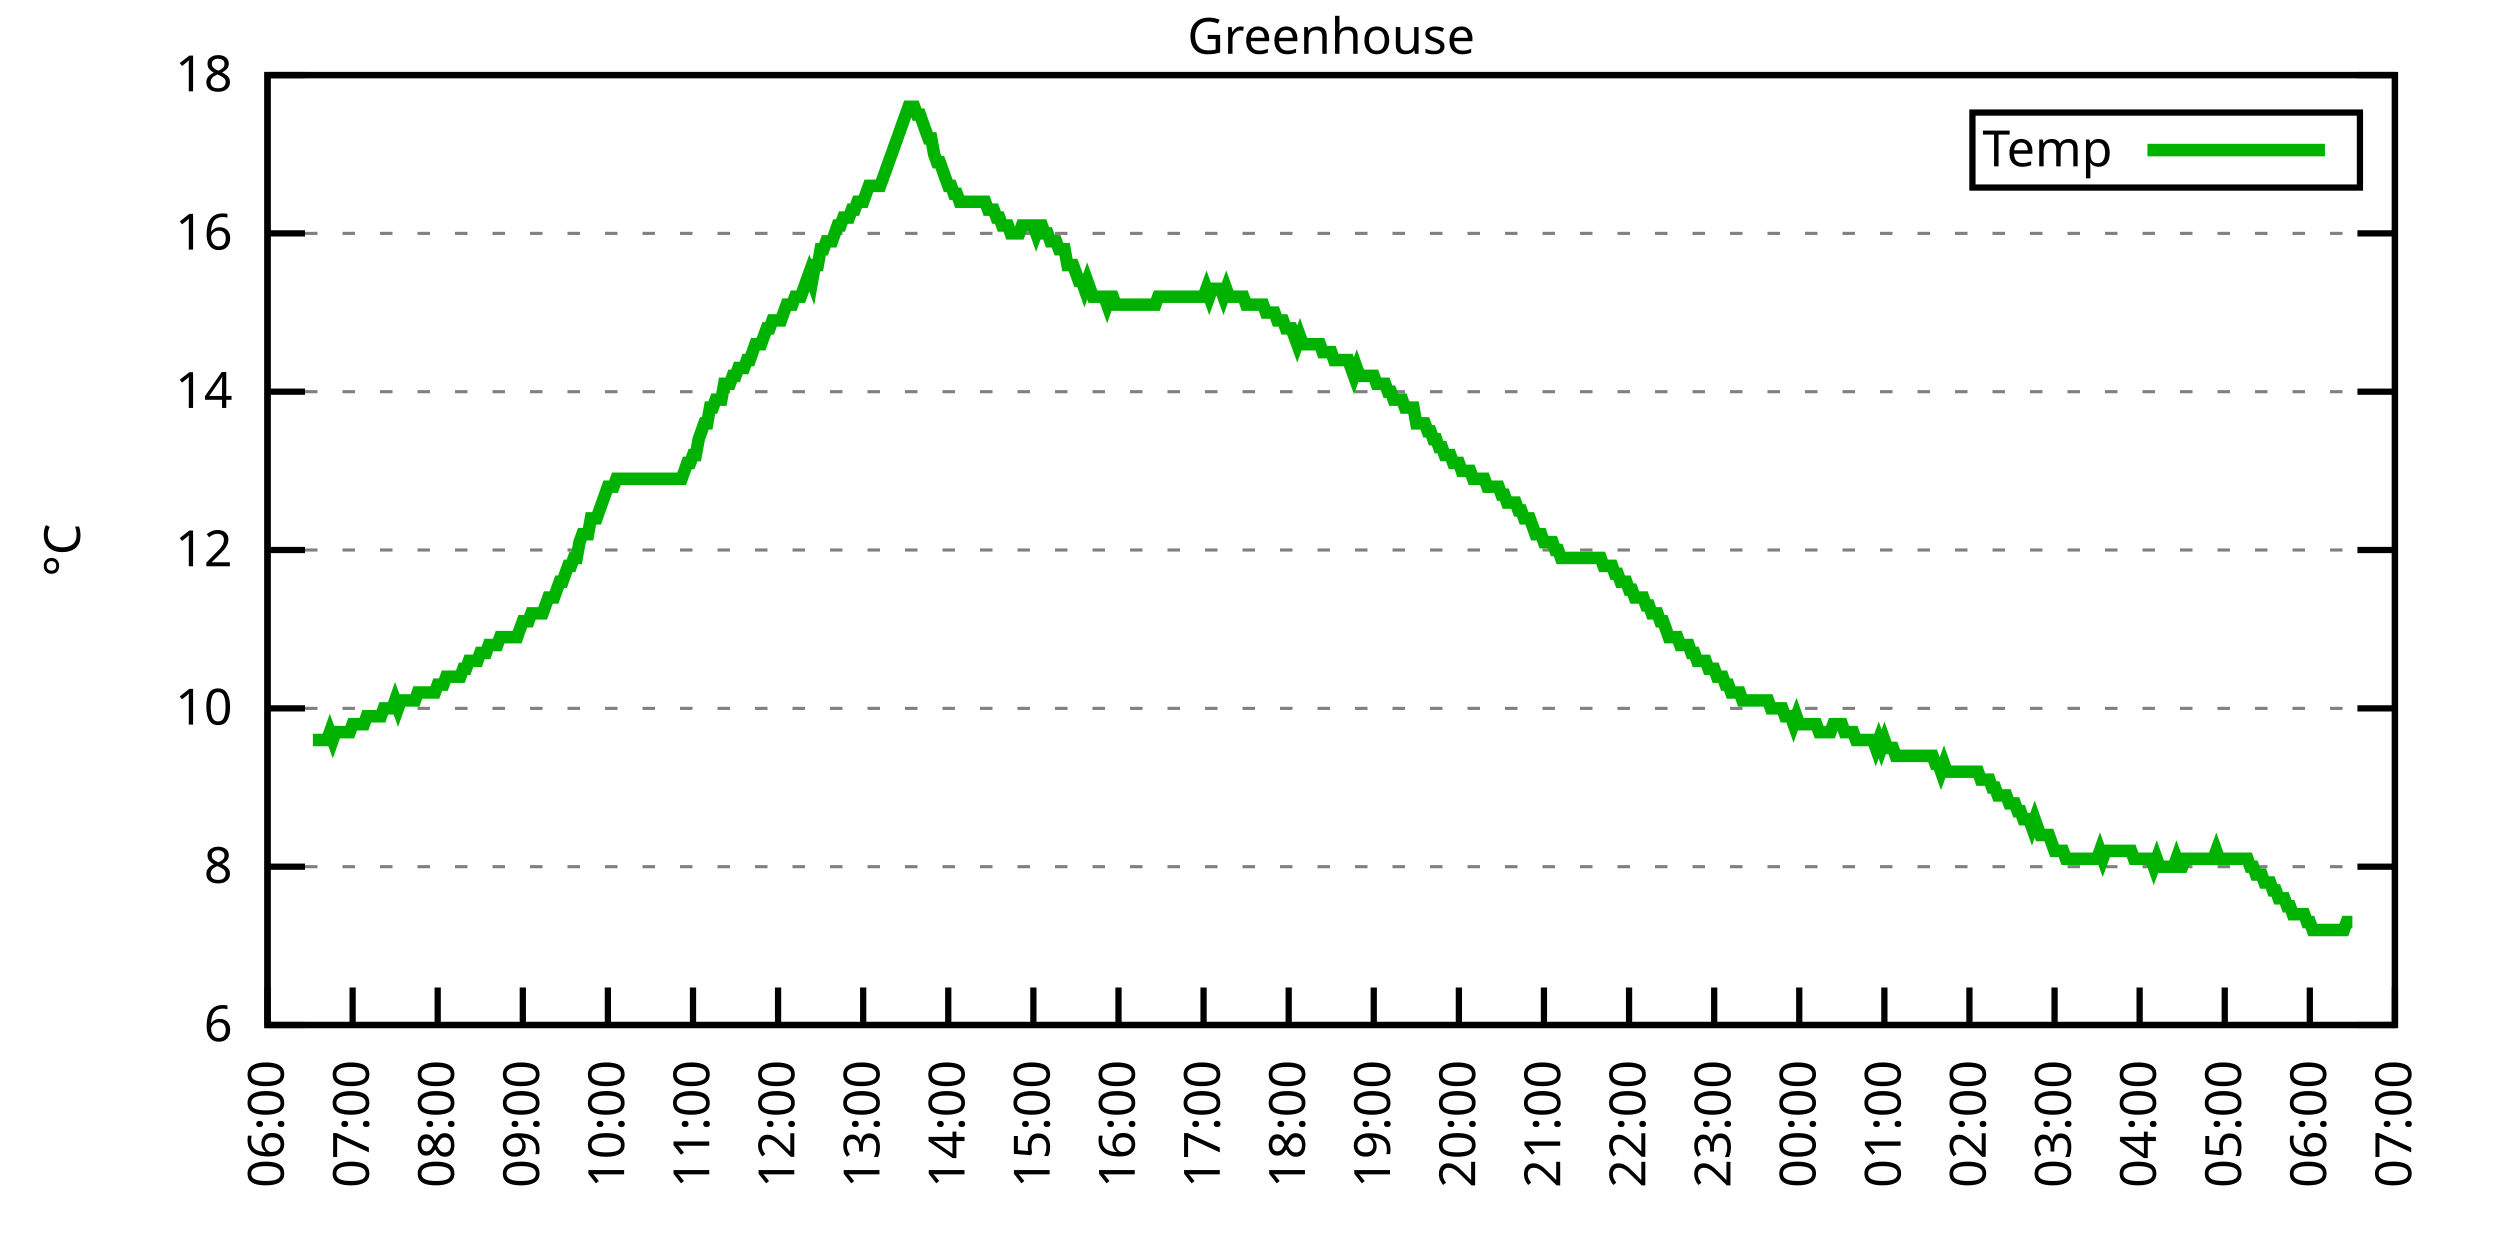
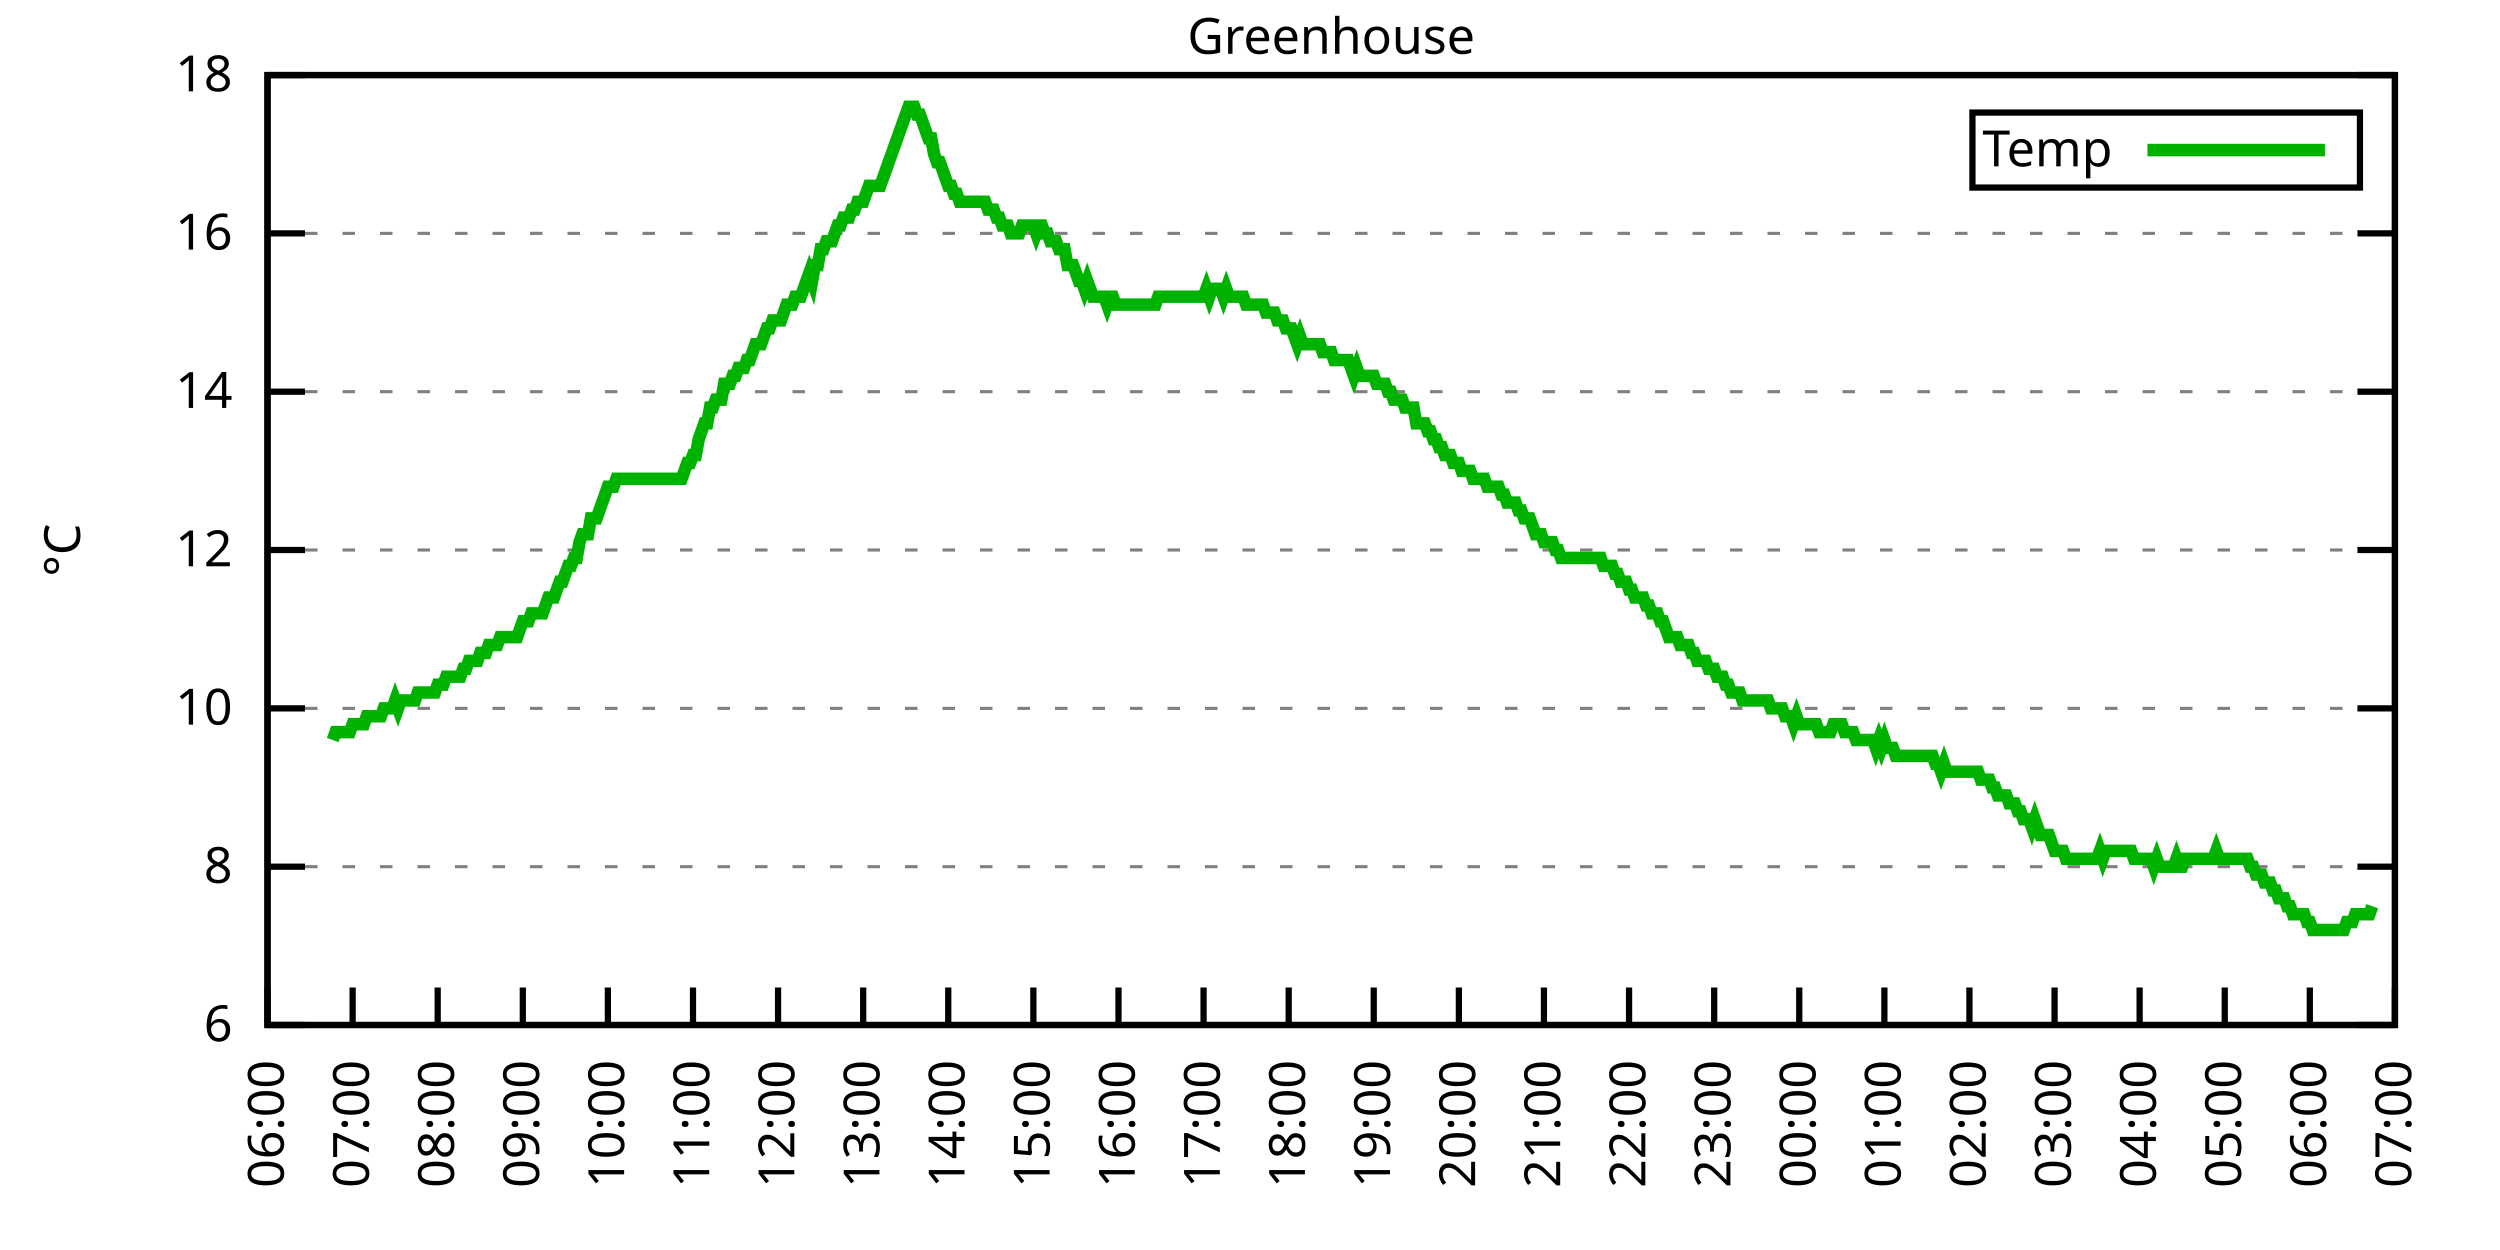
<svg xmlns="http://www.w3.org/2000/svg" xmlns:xlink="http://www.w3.org/1999/xlink" width="400" height="200" viewBox="0 0 400 200">
  <g id="gnuplot_canvas">
    <rect x="0" y="0" width="400" height="200" fill="none" />
    <defs>
      <circle id="gpDot" r="0.5" stroke-width="0.5" stroke="currentColor" />
      <path id="gpPt0" stroke-width="0.333" stroke="currentColor" d="M-1,0 h2 M0,-1 v2" />
      <path id="gpPt1" stroke-width="0.333" stroke="currentColor" d="M-1,-1 L1,1 M1,-1 L-1,1" />
      <path id="gpPt2" stroke-width="0.333" stroke="currentColor" d="M-1,0 L1,0 M0,-1 L0,1 M-1,-1 L1,1 M-1,1 L1,-1" />
      <rect id="gpPt3" stroke-width="0.333" stroke="currentColor" x="-1" y="-1" width="2" height="2" />
      <rect id="gpPt4" stroke-width="0.333" stroke="currentColor" fill="currentColor" x="-1" y="-1" width="2" height="2" />
      <circle id="gpPt5" stroke-width="0.333" stroke="currentColor" cx="0" cy="0" r="1" />
      <use xlink:href="#gpPt5" id="gpPt6" fill="currentColor" stroke="none" />
      <path id="gpPt7" stroke-width="0.333" stroke="currentColor" d="M0,-1.33 L-1.33,0.67 L1.33,0.67 z" />
      <use xlink:href="#gpPt7" id="gpPt8" fill="currentColor" stroke="none" />
      <use xlink:href="#gpPt7" id="gpPt9" stroke="currentColor" transform="rotate(180)" />
      <use xlink:href="#gpPt9" id="gpPt10" fill="currentColor" stroke="none" />
      <use xlink:href="#gpPt3" id="gpPt11" stroke="currentColor" transform="rotate(45)" />
      <use xlink:href="#gpPt11" id="gpPt12" fill="currentColor" stroke="none" />
      <path id="gpPt13" stroke-width="0.333" stroke="currentColor" d="M0,1.330 L1.265,0.411 L0.782,-1.067 L-0.782,-1.076 L-1.265,0.411 z" />
      <use xlink:href="#gpPt13" id="gpPt14" fill="currentColor" stroke="none" />
      <filter id="textbox" filterUnits="objectBoundingBox" x="0" y="0" height="1" width="1">
        <feFlood flood-color="white" flood-opacity="1" result="bgnd" />
        <feComposite in="SourceGraphic" in2="bgnd" operator="atop" />
      </filter>
      <filter id="greybox" filterUnits="objectBoundingBox" x="0" y="0" height="1" width="1">
        <feFlood flood-color="lightgrey" flood-opacity="1" result="grey" />
        <feComposite in="SourceGraphic" in2="grey" operator="atop" />
      </filter>
    </defs>
    <g fill="none" color="white" stroke="currentColor" stroke-width="1.00" stroke-linecap="butt" stroke-linejoin="miter">
</g>
    <g fill="none" color="black" stroke="currentColor" stroke-width="1.00" stroke-linecap="butt" stroke-linejoin="miter">
      <g stroke="none" shape-rendering="crispEdges">
        <polygon fill="rgb(255, 255, 255)" points="42.80,164.00 383.18,164.00 383.18,12.02 42.80,12.02 " />
      </g>
    </g>
    <g fill="none" color="black" stroke="currentColor" stroke-width="1.00" stroke-linecap="butt" stroke-linejoin="miter">
</g>
    <g fill="none" color="black" stroke="black" stroke-width="0.50" stroke-linecap="butt" stroke-linejoin="miter">
</g>
    <g fill="none" color="gray" stroke="currentColor" stroke-width="0.50" stroke-linecap="butt" stroke-linejoin="miter">
      <path stroke="gray" stroke-dasharray="2,4" class="gridline" d="M42.80,164.00 L383.19,164.00  " />
    </g>
    <g fill="none" color="gray" stroke="gray" stroke-width="1.00" stroke-linecap="butt" stroke-linejoin="miter">
</g>
    <g fill="none" color="black" stroke="currentColor" stroke-width="1.00" stroke-linecap="butt" stroke-linejoin="miter">
      <path stroke="black" d="M42.80,164.00 L48.80,164.00 M383.19,164.00 L377.19,164.00  " />
      <g transform="translate(37.20,166.60)" stroke="none" fill="black" font-family="Sans" font-size="8.00" text-anchor="end">
        <text>
          <tspan font-family="Sans"> 6</tspan>
        </text>
      </g>
    </g>
    <g fill="none" color="black" stroke="currentColor" stroke-width="1.00" stroke-linecap="butt" stroke-linejoin="miter">
</g>
    <g fill="none" color="black" stroke="black" stroke-width="0.50" stroke-linecap="butt" stroke-linejoin="miter">
</g>
    <g fill="none" color="gray" stroke="currentColor" stroke-width="0.50" stroke-linecap="butt" stroke-linejoin="miter">
      <path stroke="gray" stroke-dasharray="2,4" class="gridline" d="M42.80,138.67 L383.19,138.67  " />
    </g>
    <g fill="none" color="gray" stroke="gray" stroke-width="1.00" stroke-linecap="butt" stroke-linejoin="miter">
</g>
    <g fill="none" color="black" stroke="currentColor" stroke-width="1.00" stroke-linecap="butt" stroke-linejoin="miter">
      <path stroke="black" d="M42.80,138.67 L48.80,138.67 M383.19,138.67 L377.19,138.67  " />
      <g transform="translate(37.20,141.27)" stroke="none" fill="black" font-family="Sans" font-size="8.00" text-anchor="end">
        <text>
          <tspan font-family="Sans"> 8</tspan>
        </text>
      </g>
    </g>
    <g fill="none" color="black" stroke="currentColor" stroke-width="1.00" stroke-linecap="butt" stroke-linejoin="miter">
</g>
    <g fill="none" color="black" stroke="black" stroke-width="0.50" stroke-linecap="butt" stroke-linejoin="miter">
</g>
    <g fill="none" color="gray" stroke="currentColor" stroke-width="0.50" stroke-linecap="butt" stroke-linejoin="miter">
      <path stroke="gray" stroke-dasharray="2,4" class="gridline" d="M42.80,113.34 L383.19,113.34  " />
    </g>
    <g fill="none" color="gray" stroke="gray" stroke-width="1.00" stroke-linecap="butt" stroke-linejoin="miter">
</g>
    <g fill="none" color="black" stroke="currentColor" stroke-width="1.00" stroke-linecap="butt" stroke-linejoin="miter">
      <path stroke="black" d="M42.80,113.34 L48.80,113.34 M383.19,113.34 L377.19,113.34  " />
      <g transform="translate(37.20,115.94)" stroke="none" fill="black" font-family="Sans" font-size="8.00" text-anchor="end">
        <text>
          <tspan font-family="Sans"> 10</tspan>
        </text>
      </g>
    </g>
    <g fill="none" color="black" stroke="currentColor" stroke-width="1.00" stroke-linecap="butt" stroke-linejoin="miter">
</g>
    <g fill="none" color="black" stroke="black" stroke-width="0.50" stroke-linecap="butt" stroke-linejoin="miter">
</g>
    <g fill="none" color="gray" stroke="currentColor" stroke-width="0.50" stroke-linecap="butt" stroke-linejoin="miter">
      <path stroke="gray" stroke-dasharray="2,4" class="gridline" d="M42.80,88.00 L383.19,88.00  " />
    </g>
    <g fill="none" color="gray" stroke="gray" stroke-width="1.00" stroke-linecap="butt" stroke-linejoin="miter">
</g>
    <g fill="none" color="black" stroke="currentColor" stroke-width="1.00" stroke-linecap="butt" stroke-linejoin="miter">
      <path stroke="black" d="M42.80,88.00 L48.80,88.00 M383.19,88.00 L377.19,88.00  " />
      <g transform="translate(37.20,90.60)" stroke="none" fill="black" font-family="Sans" font-size="8.00" text-anchor="end">
        <text>
          <tspan font-family="Sans"> 12</tspan>
        </text>
      </g>
    </g>
    <g fill="none" color="black" stroke="currentColor" stroke-width="1.00" stroke-linecap="butt" stroke-linejoin="miter">
</g>
    <g fill="none" color="black" stroke="black" stroke-width="0.50" stroke-linecap="butt" stroke-linejoin="miter">
</g>
    <g fill="none" color="gray" stroke="currentColor" stroke-width="0.50" stroke-linecap="butt" stroke-linejoin="miter">
      <path stroke="gray" stroke-dasharray="2,4" class="gridline" d="M42.80,62.67 L383.19,62.67  " />
    </g>
    <g fill="none" color="gray" stroke="gray" stroke-width="1.00" stroke-linecap="butt" stroke-linejoin="miter">
</g>
    <g fill="none" color="black" stroke="currentColor" stroke-width="1.00" stroke-linecap="butt" stroke-linejoin="miter">
      <path stroke="black" d="M42.80,62.67 L48.80,62.67 M383.19,62.67 L377.19,62.67  " />
      <g transform="translate(37.20,65.27)" stroke="none" fill="black" font-family="Sans" font-size="8.00" text-anchor="end">
        <text>
          <tspan font-family="Sans"> 14</tspan>
        </text>
      </g>
    </g>
    <g fill="none" color="black" stroke="currentColor" stroke-width="1.00" stroke-linecap="butt" stroke-linejoin="miter">
</g>
    <g fill="none" color="black" stroke="black" stroke-width="0.50" stroke-linecap="butt" stroke-linejoin="miter">
</g>
    <g fill="none" color="gray" stroke="currentColor" stroke-width="0.50" stroke-linecap="butt" stroke-linejoin="miter">
      <path stroke="gray" stroke-dasharray="2,4" class="gridline" d="M42.80,37.34 L383.19,37.34  " />
    </g>
    <g fill="none" color="gray" stroke="gray" stroke-width="1.00" stroke-linecap="butt" stroke-linejoin="miter">
</g>
    <g fill="none" color="black" stroke="currentColor" stroke-width="1.00" stroke-linecap="butt" stroke-linejoin="miter">
      <path stroke="black" d="M42.80,37.34 L48.80,37.34 M383.19,37.34 L377.19,37.34  " />
      <g transform="translate(37.20,39.94)" stroke="none" fill="black" font-family="Sans" font-size="8.00" text-anchor="end">
        <text>
          <tspan font-family="Sans"> 16</tspan>
        </text>
      </g>
    </g>
    <g fill="none" color="black" stroke="currentColor" stroke-width="1.00" stroke-linecap="butt" stroke-linejoin="miter">
</g>
    <g fill="none" color="black" stroke="black" stroke-width="0.50" stroke-linecap="butt" stroke-linejoin="miter">
</g>
    <g fill="none" color="gray" stroke="currentColor" stroke-width="0.50" stroke-linecap="butt" stroke-linejoin="miter">
      <path stroke="gray" stroke-dasharray="2,4" class="gridline" d="M42.80,12.01 L383.19,12.01  " />
    </g>
    <g fill="none" color="gray" stroke="gray" stroke-width="1.00" stroke-linecap="butt" stroke-linejoin="miter">
</g>
    <g fill="none" color="black" stroke="currentColor" stroke-width="1.00" stroke-linecap="butt" stroke-linejoin="miter">
      <path stroke="black" d="M42.80,12.01 L48.80,12.01 M383.19,12.01 L377.19,12.01  " />
      <g transform="translate(37.20,14.61)" stroke="none" fill="black" font-family="Sans" font-size="8.00" text-anchor="end">
        <text>
          <tspan font-family="Sans"> 18</tspan>
        </text>
      </g>
    </g>
    <g fill="none" color="black" stroke="currentColor" stroke-width="1.00" stroke-linecap="butt" stroke-linejoin="miter">
      <path stroke="black" d="M42.80,164.00 L42.80,158.00  " />
      <g transform="translate(45.40,169.60) rotate(270.00)" stroke="none" fill="black" font-family="Sans" font-size="8.00" text-anchor="end">
        <text>
          <tspan font-family="Sans">06:00</tspan>
        </text>
      </g>
    </g>
    <g fill="none" color="black" stroke="currentColor" stroke-width="1.00" stroke-linecap="butt" stroke-linejoin="miter">
      <path stroke="black" d="M56.42,164.00 L56.42,158.00  " />
      <g transform="translate(59.02,169.60) rotate(270.00)" stroke="none" fill="black" font-family="Sans" font-size="8.00" text-anchor="end">
        <text>
          <tspan font-family="Sans">07:00</tspan>
        </text>
      </g>
    </g>
    <g fill="none" color="black" stroke="currentColor" stroke-width="1.00" stroke-linecap="butt" stroke-linejoin="miter">
      <path stroke="black" d="M70.03,164.00 L70.03,158.00  " />
      <g transform="translate(72.63,169.60) rotate(270.00)" stroke="none" fill="black" font-family="Sans" font-size="8.00" text-anchor="end">
        <text>
          <tspan font-family="Sans">08:00</tspan>
        </text>
      </g>
    </g>
    <g fill="none" color="black" stroke="currentColor" stroke-width="1.00" stroke-linecap="butt" stroke-linejoin="miter">
      <path stroke="black" d="M83.65,164.00 L83.65,158.00  " />
      <g transform="translate(86.25,169.60) rotate(270.00)" stroke="none" fill="black" font-family="Sans" font-size="8.00" text-anchor="end">
        <text>
          <tspan font-family="Sans">09:00</tspan>
        </text>
      </g>
    </g>
    <g fill="none" color="black" stroke="currentColor" stroke-width="1.00" stroke-linecap="butt" stroke-linejoin="miter">
      <path stroke="black" d="M97.26,164.00 L97.26,158.00  " />
      <g transform="translate(99.86,169.60) rotate(270.00)" stroke="none" fill="black" font-family="Sans" font-size="8.00" text-anchor="end">
        <text>
          <tspan font-family="Sans">10:00</tspan>
        </text>
      </g>
    </g>
    <g fill="none" color="black" stroke="currentColor" stroke-width="1.00" stroke-linecap="butt" stroke-linejoin="miter">
      <path stroke="black" d="M110.88,164.00 L110.88,158.00  " />
      <g transform="translate(113.48,169.60) rotate(270.00)" stroke="none" fill="black" font-family="Sans" font-size="8.00" text-anchor="end">
        <text>
          <tspan font-family="Sans">11:00</tspan>
        </text>
      </g>
    </g>
    <g fill="none" color="black" stroke="currentColor" stroke-width="1.00" stroke-linecap="butt" stroke-linejoin="miter">
      <path stroke="black" d="M124.49,164.00 L124.49,158.00  " />
      <g transform="translate(127.09,169.60) rotate(270.00)" stroke="none" fill="black" font-family="Sans" font-size="8.00" text-anchor="end">
        <text>
          <tspan font-family="Sans">12:00</tspan>
        </text>
      </g>
    </g>
    <g fill="none" color="black" stroke="currentColor" stroke-width="1.00" stroke-linecap="butt" stroke-linejoin="miter">
      <path stroke="black" d="M138.11,164.00 L138.11,158.00  " />
      <g transform="translate(140.71,169.60) rotate(270.00)" stroke="none" fill="black" font-family="Sans" font-size="8.00" text-anchor="end">
        <text>
          <tspan font-family="Sans">13:00</tspan>
        </text>
      </g>
    </g>
    <g fill="none" color="black" stroke="currentColor" stroke-width="1.00" stroke-linecap="butt" stroke-linejoin="miter">
      <path stroke="black" d="M151.72,164.00 L151.72,158.00  " />
      <g transform="translate(154.32,169.60) rotate(270.00)" stroke="none" fill="black" font-family="Sans" font-size="8.00" text-anchor="end">
        <text>
          <tspan font-family="Sans">14:00</tspan>
        </text>
      </g>
    </g>
    <g fill="none" color="black" stroke="currentColor" stroke-width="1.00" stroke-linecap="butt" stroke-linejoin="miter">
      <path stroke="black" d="M165.34,164.00 L165.34,158.00  " />
      <g transform="translate(167.94,169.60) rotate(270.00)" stroke="none" fill="black" font-family="Sans" font-size="8.00" text-anchor="end">
        <text>
          <tspan font-family="Sans">15:00</tspan>
        </text>
      </g>
    </g>
    <g fill="none" color="black" stroke="currentColor" stroke-width="1.00" stroke-linecap="butt" stroke-linejoin="miter">
      <path stroke="black" d="M178.96,164.00 L178.96,158.00  " />
      <g transform="translate(181.56,169.60) rotate(270.00)" stroke="none" fill="black" font-family="Sans" font-size="8.00" text-anchor="end">
        <text>
          <tspan font-family="Sans">16:00</tspan>
        </text>
      </g>
    </g>
    <g fill="none" color="black" stroke="currentColor" stroke-width="1.00" stroke-linecap="butt" stroke-linejoin="miter">
      <path stroke="black" d="M192.57,164.00 L192.57,158.00  " />
      <g transform="translate(195.17,169.60) rotate(270.00)" stroke="none" fill="black" font-family="Sans" font-size="8.00" text-anchor="end">
        <text>
          <tspan font-family="Sans">17:00</tspan>
        </text>
      </g>
    </g>
    <g fill="none" color="black" stroke="currentColor" stroke-width="1.00" stroke-linecap="butt" stroke-linejoin="miter">
      <path stroke="black" d="M206.19,164.00 L206.19,158.00  " />
      <g transform="translate(208.79,169.60) rotate(270.00)" stroke="none" fill="black" font-family="Sans" font-size="8.00" text-anchor="end">
        <text>
          <tspan font-family="Sans">18:00</tspan>
        </text>
      </g>
    </g>
    <g fill="none" color="black" stroke="currentColor" stroke-width="1.00" stroke-linecap="butt" stroke-linejoin="miter">
      <path stroke="black" d="M219.80,164.00 L219.80,158.00  " />
      <g transform="translate(222.40,169.60) rotate(270.00)" stroke="none" fill="black" font-family="Sans" font-size="8.00" text-anchor="end">
        <text>
          <tspan font-family="Sans">19:00</tspan>
        </text>
      </g>
    </g>
    <g fill="none" color="black" stroke="currentColor" stroke-width="1.00" stroke-linecap="butt" stroke-linejoin="miter">
      <path stroke="black" d="M233.42,164.00 L233.42,158.00  " />
      <g transform="translate(236.02,169.60) rotate(270.00)" stroke="none" fill="black" font-family="Sans" font-size="8.00" text-anchor="end">
        <text>
          <tspan font-family="Sans">20:00</tspan>
        </text>
      </g>
    </g>
    <g fill="none" color="black" stroke="currentColor" stroke-width="1.00" stroke-linecap="butt" stroke-linejoin="miter">
      <path stroke="black" d="M247.03,164.00 L247.03,158.00  " />
      <g transform="translate(249.63,169.60) rotate(270.00)" stroke="none" fill="black" font-family="Sans" font-size="8.00" text-anchor="end">
        <text>
          <tspan font-family="Sans">21:00</tspan>
        </text>
      </g>
    </g>
    <g fill="none" color="black" stroke="currentColor" stroke-width="1.00" stroke-linecap="butt" stroke-linejoin="miter">
      <path stroke="black" d="M260.65,164.00 L260.65,158.00  " />
      <g transform="translate(263.25,169.60) rotate(270.00)" stroke="none" fill="black" font-family="Sans" font-size="8.00" text-anchor="end">
        <text>
          <tspan font-family="Sans">22:00</tspan>
        </text>
      </g>
    </g>
    <g fill="none" color="black" stroke="currentColor" stroke-width="1.00" stroke-linecap="butt" stroke-linejoin="miter">
      <path stroke="black" d="M274.27,164.00 L274.27,158.00  " />
      <g transform="translate(276.87,169.60) rotate(270.00)" stroke="none" fill="black" font-family="Sans" font-size="8.00" text-anchor="end">
        <text>
          <tspan font-family="Sans">23:00</tspan>
        </text>
      </g>
    </g>
    <g fill="none" color="black" stroke="currentColor" stroke-width="1.00" stroke-linecap="butt" stroke-linejoin="miter">
      <path stroke="black" d="M287.88,164.00 L287.88,158.00  " />
      <g transform="translate(290.48,169.60) rotate(270.00)" stroke="none" fill="black" font-family="Sans" font-size="8.00" text-anchor="end">
        <text>
          <tspan font-family="Sans">00:00</tspan>
        </text>
      </g>
    </g>
    <g fill="none" color="black" stroke="currentColor" stroke-width="1.00" stroke-linecap="butt" stroke-linejoin="miter">
      <path stroke="black" d="M301.50,164.00 L301.50,158.00  " />
      <g transform="translate(304.10,169.60) rotate(270.00)" stroke="none" fill="black" font-family="Sans" font-size="8.00" text-anchor="end">
        <text>
          <tspan font-family="Sans">01:00</tspan>
        </text>
      </g>
    </g>
    <g fill="none" color="black" stroke="currentColor" stroke-width="1.00" stroke-linecap="butt" stroke-linejoin="miter">
      <path stroke="black" d="M315.11,164.00 L315.11,158.00  " />
      <g transform="translate(317.71,169.60) rotate(270.00)" stroke="none" fill="black" font-family="Sans" font-size="8.00" text-anchor="end">
        <text>
          <tspan font-family="Sans">02:00</tspan>
        </text>
      </g>
    </g>
    <g fill="none" color="black" stroke="currentColor" stroke-width="1.00" stroke-linecap="butt" stroke-linejoin="miter">
      <path stroke="black" d="M328.73,164.00 L328.73,158.00  " />
      <g transform="translate(331.33,169.60) rotate(270.00)" stroke="none" fill="black" font-family="Sans" font-size="8.00" text-anchor="end">
        <text>
          <tspan font-family="Sans">03:00</tspan>
        </text>
      </g>
    </g>
    <g fill="none" color="black" stroke="currentColor" stroke-width="1.00" stroke-linecap="butt" stroke-linejoin="miter">
      <path stroke="black" d="M342.34,164.00 L342.34,158.00  " />
      <g transform="translate(344.94,169.60) rotate(270.00)" stroke="none" fill="black" font-family="Sans" font-size="8.00" text-anchor="end">
        <text>
          <tspan font-family="Sans">04:00</tspan>
        </text>
      </g>
    </g>
    <g fill="none" color="black" stroke="currentColor" stroke-width="1.00" stroke-linecap="butt" stroke-linejoin="miter">
      <path stroke="black" d="M355.96,164.00 L355.96,158.00  " />
      <g transform="translate(358.56,169.60) rotate(270.00)" stroke="none" fill="black" font-family="Sans" font-size="8.00" text-anchor="end">
        <text>
          <tspan font-family="Sans">05:00</tspan>
        </text>
      </g>
    </g>
    <g fill="none" color="black" stroke="currentColor" stroke-width="1.00" stroke-linecap="butt" stroke-linejoin="miter">
      <path stroke="black" d="M369.57,164.00 L369.57,158.00  " />
      <g transform="translate(372.17,169.60) rotate(270.00)" stroke="none" fill="black" font-family="Sans" font-size="8.00" text-anchor="end">
        <text>
          <tspan font-family="Sans">06:00</tspan>
        </text>
      </g>
    </g>
    <g fill="none" color="black" stroke="currentColor" stroke-width="1.00" stroke-linecap="butt" stroke-linejoin="miter">
      <path stroke="black" d="M383.19,164.00 L383.19,158.00  " />
      <g transform="translate(385.79,169.60) rotate(270.00)" stroke="none" fill="black" font-family="Sans" font-size="8.00" text-anchor="end">
        <text>
          <tspan font-family="Sans">07:00</tspan>
        </text>
      </g>
    </g>
    <g fill="none" color="black" stroke="currentColor" stroke-width="1.00" stroke-linecap="butt" stroke-linejoin="miter">
</g>
    <g fill="none" color="black" stroke="currentColor" stroke-width="1.00" stroke-linecap="butt" stroke-linejoin="miter">
      <path stroke="black" d="M42.80,12.01 L42.80,164.00 L383.19,164.00 L383.19,12.01 L42.80,12.01 Z  " />
    </g>
    <g fill="none" color="black" stroke="currentColor" stroke-width="1.00" stroke-linecap="butt" stroke-linejoin="miter">
</g>
    <g fill="none" color="black" stroke="currentColor" stroke-width="1.00" stroke-linecap="butt" stroke-linejoin="miter">
      <path stroke="black" d="M315.59,30.01 L315.59,18.01 L377.59,18.01 L377.59,30.01 L315.59,30.01 Z  " />
    </g>
    <g id="Greenhouse_plot_1">
      <g fill="none" color="white" stroke="black" stroke-width="2.00" stroke-linecap="butt" stroke-linejoin="miter">
</g>
      <g fill="none" color="black" stroke="currentColor" stroke-width="2.00" stroke-linecap="butt" stroke-linejoin="miter">
        <g transform="translate(337.99,26.61)" stroke="none" fill="black" font-family="Sans" font-size="8.00" text-anchor="end">
          <text>
            <tspan font-family="Sans">Temp</tspan>
          </text>
        </g>
      </g>
      <g fill="none" color="black" stroke="currentColor" stroke-width="2.00" stroke-linecap="butt" stroke-linejoin="miter">
-         <path stroke="rgb(  0, 178,   0)" d="M343.59,24.01 L371.99,24.01 M50.06,118.40 L50.52,118.40 L50.97,118.40 L51.42,118.40 L51.88,118.40 L52.33,118.40   L52.78,117.14 L53.24,118.40 L53.69,117.14 L54.15,117.14 L54.60,117.14 L55.05,117.14 L55.51,117.14 L55.96,117.14   L56.42,115.87 L56.87,115.87 L57.32,115.87 L57.78,115.87 L58.23,115.87 L58.68,114.60 L59.14,114.60 L59.59,114.60   L60.05,114.60 L60.50,114.60 L60.95,114.60 L61.41,113.34 L61.86,113.34 L62.32,113.34 L62.77,113.34 L63.22,112.07   L63.68,113.34 L64.13,112.07 L64.58,112.07 L65.04,112.07 L65.49,112.07 L65.95,112.07 L66.40,112.07 L66.85,110.80   L67.31,110.80 L67.76,110.80 L68.22,110.80 L68.67,110.80 L69.12,110.80 L69.58,110.80 L70.03,109.54 L70.49,109.54   L70.94,109.54 L71.39,108.27 L71.85,108.27 L72.30,108.27 L72.75,108.27 L73.21,108.27 L73.66,108.27 L74.12,107.00   L74.57,107.00 L75.02,105.74 L75.48,105.74 L75.93,105.74 L76.39,105.74 L76.84,104.47 L77.29,104.47 L77.75,104.47   L78.20,103.20 L78.65,103.20 L79.11,103.20 L79.56,103.20 L80.02,101.94 L80.47,101.94 L80.92,101.94 L81.38,101.94   L81.83,101.94 L82.29,101.94 L82.74,101.94 L83.19,100.67 L83.65,99.40 L84.10,99.40 L84.55,99.40 L85.01,98.14   L85.46,98.14 L85.92,98.14 L86.37,98.14 L86.82,98.14 L87.28,96.87 L87.73,95.60 L88.19,95.60 L88.64,95.60   L89.09,94.34 L89.55,93.07 L90.00,93.07 L90.45,91.80 L90.91,90.54 L91.36,90.54 L91.82,89.27 L92.27,89.27   L92.72,86.74 L93.18,85.47 L93.63,85.47 L94.09,85.47 L94.54,82.94 L94.99,82.94 L95.45,82.94 L95.90,81.67   L96.35,80.41 L96.81,79.14 L97.26,77.87 L97.72,77.87 L98.17,77.87 L98.62,76.61 L99.08,76.61 L99.53,76.61   L99.99,76.61 L100.44,76.61 L100.89,76.61 L101.35,76.61 L101.80,76.61 L102.25,76.61 L102.71,76.61 L103.16,76.61   L103.62,76.61 L104.07,76.61 L104.52,76.61 L104.98,76.61 L105.43,76.61 L105.89,76.61 L106.34,76.61 L106.79,76.61   L107.25,76.61 L107.70,76.61 L108.15,76.61 L108.61,76.61 L109.06,76.61 L109.52,75.34 L109.97,74.07 L110.42,74.07   L110.88,72.81 L111.33,72.81 L111.79,70.27 L112.24,69.01 L112.69,67.74 L113.15,67.74 L113.60,65.21 L114.05,65.21   L114.51,63.94 L114.96,63.94 L115.42,63.94 L115.87,61.41 L116.32,61.41 L116.78,61.41 L117.23,60.14 L117.69,60.14   L118.14,58.87 L118.59,58.87 L119.05,58.87 L119.50,57.61 L119.96,57.61 L120.41,56.34 L120.86,55.07 L121.32,55.07   L121.77,55.07 L122.22,53.81 L122.68,52.54 L123.13,52.54 L123.59,51.27 L124.04,51.27 L124.49,51.27 L124.95,51.27   L125.40,50.01 L125.86,48.74 L126.31,48.74 L126.76,48.74 L127.22,47.47 L127.67,47.47 L128.12,47.47 L128.58,46.21   L129.03,44.94 L129.49,43.67 L129.94,44.94 L130.39,42.41 L130.85,42.41 L131.30,39.87 L131.76,39.87 L132.21,38.61   L132.66,38.61 L133.12,38.61 L133.57,37.34 L134.02,36.08 L134.48,36.08 L134.93,34.81 L135.39,34.81 L135.84,34.81   L136.29,33.54 L136.75,33.54 L137.20,32.28 L137.66,32.28 L138.11,32.28 L138.56,31.01 L139.02,29.74 L139.47,29.74   L139.92,29.74 L140.38,29.74 L140.83,29.74 L141.29,28.48 L141.74,27.21 L142.19,25.94 L142.65,24.68 L143.10,23.41   L143.56,22.14 L144.01,20.88 L144.46,19.61 L144.92,18.34 L145.37,17.08 L145.82,17.08 L146.28,17.08 L146.73,18.34   L147.19,18.34 L147.64,19.61 L148.09,20.88 L148.55,22.14 L149.00,22.14 L149.46,24.68 L149.91,25.94 L150.36,25.94   L150.82,27.21 L151.27,28.48 L151.72,29.74 L152.18,29.74 L152.63,31.01 L153.09,31.01 L153.54,32.28 L153.99,32.28   L154.45,32.28 L154.90,32.28 L155.36,32.28 L155.81,32.28 L156.26,32.28 L156.72,32.28 L157.17,32.28 L157.62,32.28   L158.08,33.54 L158.53,33.54 L158.99,33.54 L159.44,34.81 L159.89,34.81 L160.35,36.08 L160.80,36.08 L161.26,36.08   L161.71,37.34 L162.16,37.34 L162.62,37.34 L163.07,37.34 L163.52,36.08 L163.98,36.08 L164.43,36.08 L164.89,36.08   L165.34,36.08 L165.79,37.34 L166.25,36.08 L166.70,36.08 L167.16,37.34 L167.61,37.34 L168.06,38.61 L168.52,38.61   L168.97,38.61 L169.43,39.87 L169.88,39.87 L170.33,39.87 L170.79,42.41 L171.24,42.41 L171.69,42.41 L172.15,43.67   L172.60,44.94 L173.06,44.94 L173.51,46.21 L173.96,44.94 L174.42,46.21 L174.87,47.47 L175.33,47.47 L175.78,47.47   L176.23,47.47 L176.69,47.47 L177.14,48.74 L177.59,47.47 L178.05,47.47 L178.50,48.74 L178.96,48.74 L179.41,48.74   L179.86,48.74 L180.32,48.74 L180.77,48.74 L181.23,48.74 L181.68,48.74 L182.13,48.74 L182.59,48.74 L183.04,48.74   L183.49,48.74 L183.95,48.74 L184.40,48.74 L184.86,48.74 L185.31,47.47 L185.76,47.47 L186.22,47.47 L186.67,47.47   L187.13,47.47 L187.58,47.47 L188.03,47.47 L188.49,47.47 L188.94,47.47 L189.39,47.47 L189.85,47.47 L190.30,47.47   L190.76,47.47 L191.21,47.47 L191.66,47.47 L192.12,47.47 L192.57,47.47 L193.03,46.21 L193.48,47.47 L193.93,46.21   L194.39,46.21 L194.84,46.21 L195.29,46.21 L195.75,47.47 L196.20,46.21 L196.66,47.47 L197.11,47.47 L197.56,47.47   L198.02,47.47 L198.47,47.47 L198.93,47.47 L199.38,48.74 L199.83,48.74 L200.29,48.74 L200.74,48.74 L201.19,48.74   L201.65,48.74 L202.10,48.74 L202.56,50.01 L203.01,50.01 L203.46,50.01 L203.92,50.01 L204.37,51.27 L204.83,51.27   L205.28,51.27 L205.73,52.54 L206.19,52.54 L206.64,52.54 L207.09,53.81 L207.55,55.07 L208.00,53.81 L208.46,55.07   L208.91,55.07 L209.36,55.07 L209.82,55.07 L210.27,55.07 L210.73,55.07 L211.18,55.07 L211.63,56.34 L212.09,56.34   L212.54,56.34 L213.00,56.34 L213.45,57.61 L213.90,57.61 L214.36,57.61 L214.81,57.61 L215.26,57.61 L215.72,57.61   L216.17,58.87 L216.63,60.14 L217.08,58.87 L217.53,60.14 L217.99,60.14 L218.44,60.14 L218.90,60.14 L219.35,60.14   L219.80,60.14 L220.26,61.41 L220.71,61.41 L221.16,61.41 L221.62,61.41 L222.07,62.67 L222.53,62.67 L222.98,63.94   L223.43,63.94 L223.89,63.94 L224.34,63.94 L224.80,65.21 L225.25,65.21 L225.70,65.21 L226.16,65.21 L226.61,67.74   L227.06,67.74 L227.52,67.74 L227.97,67.74 L228.43,69.01 L228.88,69.01 L229.33,70.27 L229.79,70.27 L230.24,71.54   L230.70,71.54 L231.15,72.81 L231.60,72.81 L232.06,72.81 L232.51,74.07 L232.96,74.07 L233.42,74.07 L233.87,75.34   L234.33,75.34 L234.78,75.34 L235.23,75.34 L235.69,76.61 L236.14,76.61 L236.60,76.61 L237.05,76.61 L237.50,76.61   L237.96,77.87 L238.41,77.87 L238.86,77.87 L239.32,77.87 L239.77,77.87 L240.23,79.14 L240.68,79.14 L241.13,80.41   L241.59,80.41 L242.04,80.41 L242.50,80.41 L242.95,81.67 L243.40,81.67 L243.86,82.94 L244.31,82.94 L244.76,82.94   L245.22,84.21 L245.67,85.47 L246.13,85.47 L246.58,85.47 L247.03,86.74 L247.49,86.74 L247.94,86.74 L248.40,86.74   L248.85,88.00 L249.30,88.00 L249.76,89.27 L250.21,89.27 L250.66,89.27 L251.12,89.27 L251.57,89.27 L252.03,89.27   L252.48,89.27 L252.93,89.27 L253.39,89.27 L253.84,89.27 L254.30,89.27 L254.75,89.27 L255.20,89.27 L255.66,89.27   L256.11,89.27 L256.56,90.54 L257.02,90.54 L257.47,90.54 L257.93,90.54 L258.38,91.80 L258.83,91.80 L259.29,93.07   L259.74,93.07 L260.20,93.07 L260.65,94.34 L261.10,94.34 L261.56,95.60 L262.01,95.60 L262.47,95.60 L262.92,95.60   L263.37,96.87 L263.83,96.87 L264.28,98.14 L264.73,98.14 L265.19,98.14 L265.64,99.40 L266.10,99.40 L266.55,100.67   L267.00,101.94 L267.46,101.94 L267.91,101.94 L268.37,101.94 L268.82,103.20 L269.27,103.20 L269.73,103.20 L270.18,103.20   L270.63,104.47 L271.09,104.47 L271.54,105.74 L272.00,105.74 L272.45,105.74 L272.90,105.74 L273.36,107.00 L273.81,107.00   L274.27,107.00 L274.72,108.27 L275.17,108.27 L275.63,108.27 L276.08,109.54 L276.53,109.54 L276.99,110.80 L277.44,110.80   L277.90,110.80 L278.35,110.80 L278.80,112.07 L279.26,112.07 L279.71,112.07 L280.17,112.07 L280.62,112.07 L281.07,112.07   L281.53,112.07 L281.98,112.07 L282.43,112.07 L282.89,112.07 L283.34,113.34 L283.80,113.34 L284.25,113.34 L284.70,113.34   L285.16,113.34 L285.61,114.60 L286.07,114.60 L286.52,114.60 L286.97,115.87 L287.43,114.60 L287.88,115.87 L288.33,115.87   L288.79,115.87 L289.24,115.87 L289.70,115.87 L290.15,115.87 L290.60,115.87 L291.06,117.14 L291.51,117.14 L291.97,117.14   L292.42,117.14 L292.87,117.14 L293.33,115.87 L293.78,115.87 L294.23,115.87 L294.69,115.87 L295.14,117.14 L295.60,117.14   L296.05,117.14 L296.50,117.14 L296.96,118.40 L297.41,118.40 L297.87,118.40 L298.32,118.40 L298.77,118.40 L299.23,118.40   L299.68,118.40 L300.13,119.67 L300.59,118.40 L301.04,119.67 L301.50,118.40 L301.95,119.67 L302.40,119.67 L302.86,119.67   L303.31,120.94 L303.77,120.94 L304.22,120.94 L304.67,120.94 L305.13,120.94 L305.58,120.94 L306.03,120.94 L306.49,120.94   L306.94,120.94 L307.40,120.94 L307.85,120.94 L308.30,120.94 L308.76,120.94 L309.21,120.94 L309.67,122.20 L310.12,122.20   L310.57,123.47 L311.03,122.20 L311.48,123.47 L311.94,123.47 L312.39,123.47 L312.84,123.47 L313.30,123.47 L313.75,123.47   L314.20,123.47 L314.66,123.47 L315.11,123.47 L315.57,123.47 L316.02,123.47 L316.47,123.47 L316.93,124.74 L317.38,124.74   L317.84,124.74 L318.29,124.74 L318.74,126.00 L319.20,126.00 L319.65,127.27 L320.10,127.27 L320.56,127.27 L321.01,127.27   L321.47,128.54 L321.92,128.54 L322.37,128.54 L322.83,129.80 L323.28,129.80 L323.74,131.07 L324.19,131.07 L324.64,131.07   L325.10,132.34 L325.55,131.07 L326.00,132.34 L326.46,133.60 L326.91,133.60 L327.37,133.60 L327.82,133.60 L328.27,134.87   L328.73,136.14 L329.18,136.14 L329.64,136.14 L330.09,136.14 L330.54,137.40 L331.00,137.40 L331.45,137.40 L331.90,137.40   L332.36,137.40 L332.81,137.40 L333.27,137.40 L333.72,137.40 L334.17,137.40 L334.63,137.40 L335.08,137.40 L335.54,137.40   L335.99,136.14 L336.44,137.40 L336.90,136.14 L337.35,136.14 L337.80,136.14 L338.26,136.14 L338.71,136.14 L339.17,136.14   L339.62,136.14 L340.07,136.14 L340.53,136.14 L340.98,136.14 L341.44,137.40 L341.89,137.40 L342.34,137.40 L342.80,137.40   L343.25,137.40 L343.70,137.40 L344.16,137.40 L344.61,138.67 L345.07,137.40 L345.52,138.67 L345.97,138.67 L346.43,138.67   L346.88,138.67 L347.34,138.67 L347.79,138.67 L348.24,137.40 L348.70,138.67 L349.15,138.67 L349.60,137.40 L350.06,137.40   L350.51,137.40 L350.97,137.40 L351.42,137.40 L351.87,137.40 L352.33,137.40 L352.78,137.40 L353.24,137.40 L353.69,137.40   L354.14,137.40 L354.60,136.14 L355.05,137.40 L355.50,137.40 L355.96,137.40 L356.41,137.40 L356.87,137.40 L357.32,137.40   L357.77,137.40 L358.23,137.40 L358.68,137.40 L359.14,137.40 L359.59,137.40 L360.04,138.67 L360.50,138.67 L360.95,139.93   L361.41,139.93 L361.86,139.93 L362.31,141.20 L362.77,141.20 L363.22,141.20 L363.67,142.47 L364.13,142.47 L364.58,143.73   L365.04,143.73 L365.49,143.73 L365.94,145.00 L366.40,145.00 L366.85,146.27 L367.31,146.27 L367.76,146.27 L368.21,146.27   L368.67,146.27 L369.12,147.53 L369.57,147.53 L370.03,148.80 L370.48,148.80 L370.94,148.80 L371.39,148.80 L371.84,148.80   L372.30,148.80 L372.75,148.80 L373.21,148.80 L373.66,148.80 L374.11,148.80 L374.57,148.80 L375.02,148.80 L375.47,147.53   L375.93,147.53 L376.38,147.53  " />
+         <path stroke="rgb(  0, 178,   0)" d="M343.59,24.01 L371.99,24.01 M53.24,118.40 L53.69,117.14 L54.15,117.14 L54.60,117.14 L55.05,117.14 L55.51,117.14   L55.96,117.14 L56.42,115.87 L56.87,115.87 L57.32,115.87 L57.78,115.87 L58.23,115.87 L58.68,114.60 L59.14,114.60   L59.59,114.60 L60.05,114.60 L60.50,114.60 L60.95,114.60 L61.41,113.34 L61.86,113.34 L62.32,113.34 L62.77,113.34   L63.22,112.07 L63.68,113.34 L64.13,112.07 L64.58,112.07 L65.04,112.07 L65.49,112.07 L65.95,112.07 L66.40,112.07   L66.85,110.80 L67.31,110.80 L67.76,110.80 L68.22,110.80 L68.67,110.80 L69.12,110.80 L69.58,110.80 L70.03,109.54   L70.49,109.54 L70.94,109.54 L71.39,108.27 L71.85,108.27 L72.30,108.27 L72.75,108.27 L73.21,108.27 L73.66,108.27   L74.12,107.00 L74.57,107.00 L75.02,105.74 L75.48,105.74 L75.93,105.74 L76.39,105.74 L76.84,104.47 L77.29,104.47   L77.75,104.47 L78.20,103.20 L78.65,103.20 L79.11,103.20 L79.56,103.20 L80.02,101.94 L80.47,101.94 L80.92,101.94   L81.38,101.94 L81.83,101.94 L82.29,101.94 L82.74,101.94 L83.19,100.67 L83.65,99.40 L84.10,99.40 L84.55,99.40   L85.01,98.14 L85.46,98.14 L85.92,98.14 L86.37,98.14 L86.82,98.14 L87.28,96.87 L87.73,95.60 L88.19,95.60   L88.64,95.60 L89.09,94.34 L89.55,93.07 L90.00,93.07 L90.45,91.80 L90.91,90.54 L91.36,90.54 L91.82,89.27   L92.27,89.27 L92.72,86.74 L93.18,85.47 L93.63,85.47 L94.09,85.47 L94.54,82.94 L94.99,82.94 L95.45,82.94   L95.90,81.67 L96.35,80.41 L96.81,79.14 L97.26,77.87 L97.72,77.87 L98.17,77.87 L98.62,76.61 L99.08,76.61   L99.53,76.61 L99.99,76.61 L100.44,76.61 L100.89,76.61 L101.35,76.61 L101.80,76.61 L102.25,76.61 L102.71,76.61   L103.16,76.61 L103.62,76.61 L104.07,76.61 L104.52,76.61 L104.98,76.61 L105.43,76.61 L105.89,76.61 L106.34,76.61   L106.79,76.61 L107.25,76.61 L107.70,76.61 L108.15,76.61 L108.61,76.61 L109.06,76.61 L109.52,75.34 L109.97,74.07   L110.42,74.07 L110.88,72.81 L111.33,72.81 L111.79,70.27 L112.24,69.01 L112.69,67.74 L113.15,67.74 L113.60,65.21   L114.05,65.21 L114.51,63.94 L114.96,63.94 L115.42,63.94 L115.87,61.41 L116.32,61.41 L116.78,61.41 L117.23,60.14   L117.69,60.14 L118.14,58.87 L118.59,58.87 L119.05,58.87 L119.50,57.61 L119.96,57.61 L120.41,56.34 L120.86,55.07   L121.32,55.07 L121.77,55.07 L122.22,53.81 L122.68,52.54 L123.13,52.54 L123.59,51.27 L124.04,51.27 L124.49,51.27   L124.95,51.27 L125.40,50.01 L125.86,48.74 L126.31,48.74 L126.76,48.74 L127.22,47.47 L127.67,47.47 L128.12,47.47   L128.58,46.21 L129.03,44.94 L129.49,43.67 L129.94,44.94 L130.39,42.41 L130.85,42.41 L131.30,39.87 L131.76,39.87   L132.21,38.61 L132.66,38.61 L133.12,38.61 L133.57,37.34 L134.02,36.08 L134.48,36.08 L134.93,34.81 L135.39,34.81   L135.84,34.81 L136.29,33.54 L136.75,33.54 L137.20,32.28 L137.66,32.28 L138.11,32.28 L138.56,31.01 L139.02,29.74   L139.47,29.74 L139.92,29.74 L140.38,29.74 L140.83,29.74 L141.29,28.48 L141.74,27.21 L142.19,25.94 L142.65,24.68   L143.10,23.41 L143.56,22.14 L144.01,20.88 L144.46,19.61 L144.92,18.34 L145.37,17.08 L145.82,17.08 L146.28,17.08   L146.73,18.34 L147.19,18.34 L147.64,19.61 L148.09,20.88 L148.55,22.14 L149.00,22.14 L149.46,24.68 L149.91,25.94   L150.36,25.94 L150.82,27.21 L151.27,28.48 L151.72,29.74 L152.18,29.74 L152.63,31.01 L153.09,31.01 L153.54,32.28   L153.99,32.28 L154.45,32.28 L154.90,32.28 L155.36,32.28 L155.81,32.28 L156.26,32.28 L156.72,32.28 L157.17,32.28   L157.62,32.28 L158.08,33.54 L158.53,33.54 L158.99,33.54 L159.44,34.81 L159.89,34.81 L160.35,36.08 L160.80,36.08   L161.26,36.08 L161.71,37.34 L162.16,37.34 L162.62,37.34 L163.07,37.34 L163.52,36.08 L163.98,36.08 L164.43,36.08   L164.89,36.08 L165.34,36.08 L165.79,37.34 L166.25,36.08 L166.70,36.08 L167.16,37.34 L167.61,37.34 L168.06,38.61   L168.52,38.61 L168.97,38.61 L169.43,39.87 L169.88,39.87 L170.33,39.87 L170.79,42.41 L171.24,42.41 L171.69,42.41   L172.15,43.67 L172.60,44.94 L173.06,44.94 L173.51,46.21 L173.96,44.94 L174.42,46.21 L174.87,47.47 L175.33,47.47   L175.78,47.47 L176.23,47.47 L176.69,47.47 L177.14,48.74 L177.59,47.47 L178.05,47.47 L178.50,48.74 L178.96,48.74   L179.41,48.74 L179.86,48.74 L180.32,48.74 L180.77,48.74 L181.23,48.74 L181.68,48.74 L182.13,48.74 L182.59,48.74   L183.04,48.74 L183.49,48.74 L183.95,48.74 L184.40,48.74 L184.86,48.74 L185.31,47.47 L185.76,47.47 L186.22,47.47   L186.67,47.47 L187.13,47.47 L187.58,47.47 L188.03,47.47 L188.49,47.47 L188.94,47.47 L189.39,47.47 L189.85,47.47   L190.30,47.47 L190.76,47.47 L191.21,47.47 L191.66,47.47 L192.12,47.47 L192.57,47.47 L193.03,46.21 L193.48,47.47   L193.93,46.21 L194.39,46.21 L194.84,46.21 L195.29,46.21 L195.75,47.47 L196.20,46.21 L196.66,47.47 L197.11,47.47   L197.56,47.47 L198.02,47.47 L198.47,47.47 L198.93,47.47 L199.38,48.74 L199.83,48.74 L200.29,48.74 L200.74,48.74   L201.19,48.74 L201.65,48.74 L202.10,48.74 L202.56,50.01 L203.01,50.01 L203.46,50.01 L203.92,50.01 L204.37,51.27   L204.83,51.27 L205.28,51.27 L205.73,52.54 L206.19,52.54 L206.64,52.54 L207.09,53.81 L207.55,55.07 L208.00,53.81   L208.46,55.07 L208.91,55.07 L209.36,55.07 L209.82,55.07 L210.27,55.07 L210.73,55.07 L211.18,55.07 L211.63,56.34   L212.09,56.34 L212.54,56.34 L213.00,56.34 L213.45,57.61 L213.90,57.61 L214.36,57.61 L214.81,57.61 L215.26,57.61   L215.72,57.61 L216.17,58.87 L216.63,60.14 L217.08,58.87 L217.53,60.14 L217.99,60.14 L218.44,60.14 L218.90,60.14   L219.35,60.14 L219.80,60.14 L220.26,61.41 L220.71,61.41 L221.16,61.41 L221.62,61.41 L222.07,62.67 L222.53,62.67   L222.98,63.94 L223.43,63.94 L223.89,63.94 L224.34,63.94 L224.80,65.21 L225.25,65.21 L225.70,65.21 L226.16,65.21   L226.61,67.74 L227.06,67.74 L227.52,67.74 L227.97,67.74 L228.43,69.01 L228.88,69.01 L229.33,70.27 L229.79,70.27   L230.24,71.54 L230.70,71.54 L231.15,72.81 L231.60,72.81 L232.06,72.81 L232.51,74.07 L232.96,74.07 L233.42,74.07   L233.87,75.34 L234.33,75.34 L234.78,75.34 L235.23,75.34 L235.69,76.61 L236.14,76.61 L236.60,76.61 L237.05,76.61   L237.50,76.61 L237.96,77.87 L238.41,77.87 L238.86,77.87 L239.32,77.87 L239.77,77.87 L240.23,79.14 L240.68,79.14   L241.13,80.41 L241.59,80.41 L242.04,80.41 L242.50,80.41 L242.95,81.67 L243.40,81.67 L243.86,82.94 L244.31,82.94   L244.76,82.94 L245.22,84.21 L245.67,85.47 L246.13,85.47 L246.58,85.47 L247.03,86.74 L247.49,86.74 L247.94,86.74   L248.40,86.74 L248.85,88.00 L249.30,88.00 L249.76,89.27 L250.21,89.27 L250.66,89.27 L251.12,89.27 L251.57,89.27   L252.03,89.27 L252.48,89.27 L252.93,89.27 L253.39,89.27 L253.84,89.27 L254.30,89.27 L254.75,89.27 L255.20,89.27   L255.66,89.27 L256.11,89.27 L256.56,90.54 L257.02,90.54 L257.47,90.54 L257.93,90.54 L258.38,91.80 L258.83,91.80   L259.29,93.07 L259.74,93.07 L260.20,93.07 L260.65,94.34 L261.10,94.34 L261.56,95.60 L262.01,95.60 L262.47,95.60   L262.92,95.60 L263.37,96.87 L263.83,96.87 L264.28,98.14 L264.73,98.14 L265.19,98.14 L265.64,99.40 L266.10,99.40   L266.55,100.67 L267.00,101.94 L267.46,101.94 L267.91,101.94 L268.37,101.94 L268.82,103.20 L269.27,103.20 L269.73,103.20   L270.18,103.20 L270.63,104.47 L271.09,104.47 L271.54,105.74 L272.00,105.74 L272.45,105.74 L272.90,105.74 L273.36,107.00   L273.81,107.00 L274.27,107.00 L274.72,108.27 L275.17,108.27 L275.63,108.27 L276.08,109.54 L276.53,109.54 L276.99,110.80   L277.44,110.80 L277.90,110.80 L278.35,110.80 L278.80,112.07 L279.26,112.07 L279.71,112.07 L280.17,112.07 L280.62,112.07   L281.07,112.07 L281.53,112.07 L281.98,112.07 L282.43,112.07 L282.89,112.07 L283.34,113.34 L283.80,113.34 L284.25,113.34   L284.70,113.34 L285.16,113.34 L285.61,114.60 L286.07,114.60 L286.52,114.60 L286.97,115.87 L287.43,114.60 L287.88,115.87   L288.33,115.87 L288.79,115.87 L289.24,115.87 L289.70,115.87 L290.15,115.87 L290.60,115.87 L291.06,117.14 L291.51,117.14   L291.97,117.14 L292.42,117.14 L292.87,117.14 L293.33,115.87 L293.78,115.87 L294.23,115.87 L294.69,115.87 L295.14,117.14   L295.60,117.14 L296.05,117.14 L296.50,117.14 L296.96,118.40 L297.41,118.40 L297.87,118.40 L298.32,118.40 L298.77,118.40   L299.23,118.40 L299.68,118.40 L300.13,119.67 L300.59,118.40 L301.04,119.67 L301.50,118.40 L301.95,119.67 L302.40,119.67   L302.86,119.67 L303.31,120.94 L303.77,120.94 L304.22,120.94 L304.67,120.94 L305.13,120.94 L305.58,120.94 L306.03,120.94   L306.49,120.94 L306.94,120.94 L307.40,120.94 L307.85,120.94 L308.30,120.94 L308.76,120.94 L309.21,120.94 L309.67,122.20   L310.12,122.20 L310.57,123.47 L311.03,122.20 L311.48,123.47 L311.94,123.47 L312.39,123.47 L312.84,123.47 L313.30,123.47   L313.75,123.47 L314.20,123.47 L314.66,123.47 L315.11,123.47 L315.57,123.47 L316.02,123.47 L316.47,123.47 L316.93,124.74   L317.38,124.74 L317.84,124.74 L318.29,124.74 L318.74,126.00 L319.20,126.00 L319.65,127.27 L320.10,127.27 L320.56,127.27   L321.01,127.27 L321.47,128.54 L321.92,128.54 L322.37,128.54 L322.83,129.80 L323.28,129.80 L323.74,131.07 L324.19,131.07   L324.64,131.07 L325.10,132.34 L325.55,131.07 L326.00,132.34 L326.46,133.60 L326.91,133.60 L327.37,133.60 L327.82,133.60   L328.27,134.87 L328.73,136.14 L329.18,136.14 L329.64,136.14 L330.09,136.14 L330.54,137.40 L331.00,137.40 L331.45,137.40   L331.90,137.40 L332.36,137.40 L332.81,137.40 L333.27,137.40 L333.72,137.40 L334.17,137.40 L334.63,137.40 L335.08,137.40   L335.54,137.40 L335.99,136.14 L336.44,137.40 L336.90,136.14 L337.35,136.14 L337.80,136.14 L338.26,136.14 L338.71,136.14   L339.17,136.14 L339.62,136.14 L340.07,136.14 L340.53,136.14 L340.98,136.14 L341.44,137.40 L341.89,137.40 L342.34,137.40   L342.80,137.40 L343.25,137.40 L343.70,137.40 L344.16,137.40 L344.61,138.67 L345.07,137.40 L345.52,138.67 L345.97,138.67   L346.43,138.67 L346.88,138.67 L347.34,138.67 L347.79,138.67 L348.24,137.40 L348.70,138.67 L349.15,138.67 L349.60,137.40   L350.06,137.40 L350.51,137.40 L350.97,137.40 L351.42,137.40 L351.87,137.40 L352.33,137.40 L352.78,137.40 L353.24,137.40   L353.69,137.40 L354.14,137.40 L354.60,136.14 L355.05,137.40 L355.50,137.40 L355.96,137.40 L356.41,137.40 L356.87,137.40   L357.32,137.40 L357.77,137.40 L358.23,137.40 L358.68,137.40 L359.14,137.40 L359.59,137.40 L360.04,138.67 L360.50,138.67   L360.95,139.93 L361.41,139.93 L361.86,139.93 L362.31,141.20 L362.77,141.20 L363.22,141.20 L363.67,142.47 L364.13,142.47   L364.58,143.73 L365.04,143.73 L365.49,143.73 L365.94,145.00 L366.40,145.00 L366.85,146.27 L367.31,146.27 L367.76,146.27   L368.21,146.27 L368.67,146.27 L369.12,147.53 L369.57,147.53 L370.03,148.80 L370.48,148.80 L370.94,148.80 L371.39,148.80   L371.84,148.80 L372.30,148.80 L372.75,148.80 L373.21,148.80 L373.66,148.80 L374.11,148.80 L374.57,148.80 L375.02,148.80   L375.47,147.53 L375.93,147.53 L376.38,147.53 L376.84,146.27 L377.29,146.27 L377.74,146.27 L378.20,146.27 L378.65,146.27   L379.11,146.27 L379.56,145.00  " />
      </g>
    </g>
    <g fill="none" color="black" stroke="currentColor" stroke-width="2.00" stroke-linecap="butt" stroke-linejoin="miter">
</g>
    <g fill="none" color="black" stroke="black" stroke-width="1.00" stroke-linecap="butt" stroke-linejoin="miter">
</g>
    <g fill="none" color="black" stroke="currentColor" stroke-width="1.00" stroke-linecap="butt" stroke-linejoin="miter">
      <path stroke="black" d="M42.80,12.01 L42.80,164.00 L383.19,164.00 L383.19,12.01 L42.80,12.01 Z  " />
      <g transform="translate(12.80,88.01) rotate(270.00)" stroke="none" fill="black" font-family="Sans" font-size="8.00" text-anchor="middle">
        <text>
          <tspan font-family="Sans">°C</tspan>
        </text>
      </g>
    </g>
    <g fill="none" color="black" stroke="currentColor" stroke-width="1.00" stroke-linecap="butt" stroke-linejoin="miter">
</g>
    <g fill="none" color="black" stroke="currentColor" stroke-width="1.00" stroke-linecap="butt" stroke-linejoin="miter">
      <g transform="translate(212.99,8.61)" stroke="none" fill="black" font-family="Sans" font-size="8.00" text-anchor="middle">
        <text>
          <tspan font-family="Sans">Greenhouse</tspan>
        </text>
      </g>
    </g>
    <g fill="none" color="black" stroke="currentColor" stroke-width="1.00" stroke-linecap="butt" stroke-linejoin="miter">
</g>
  </g>
</svg>
